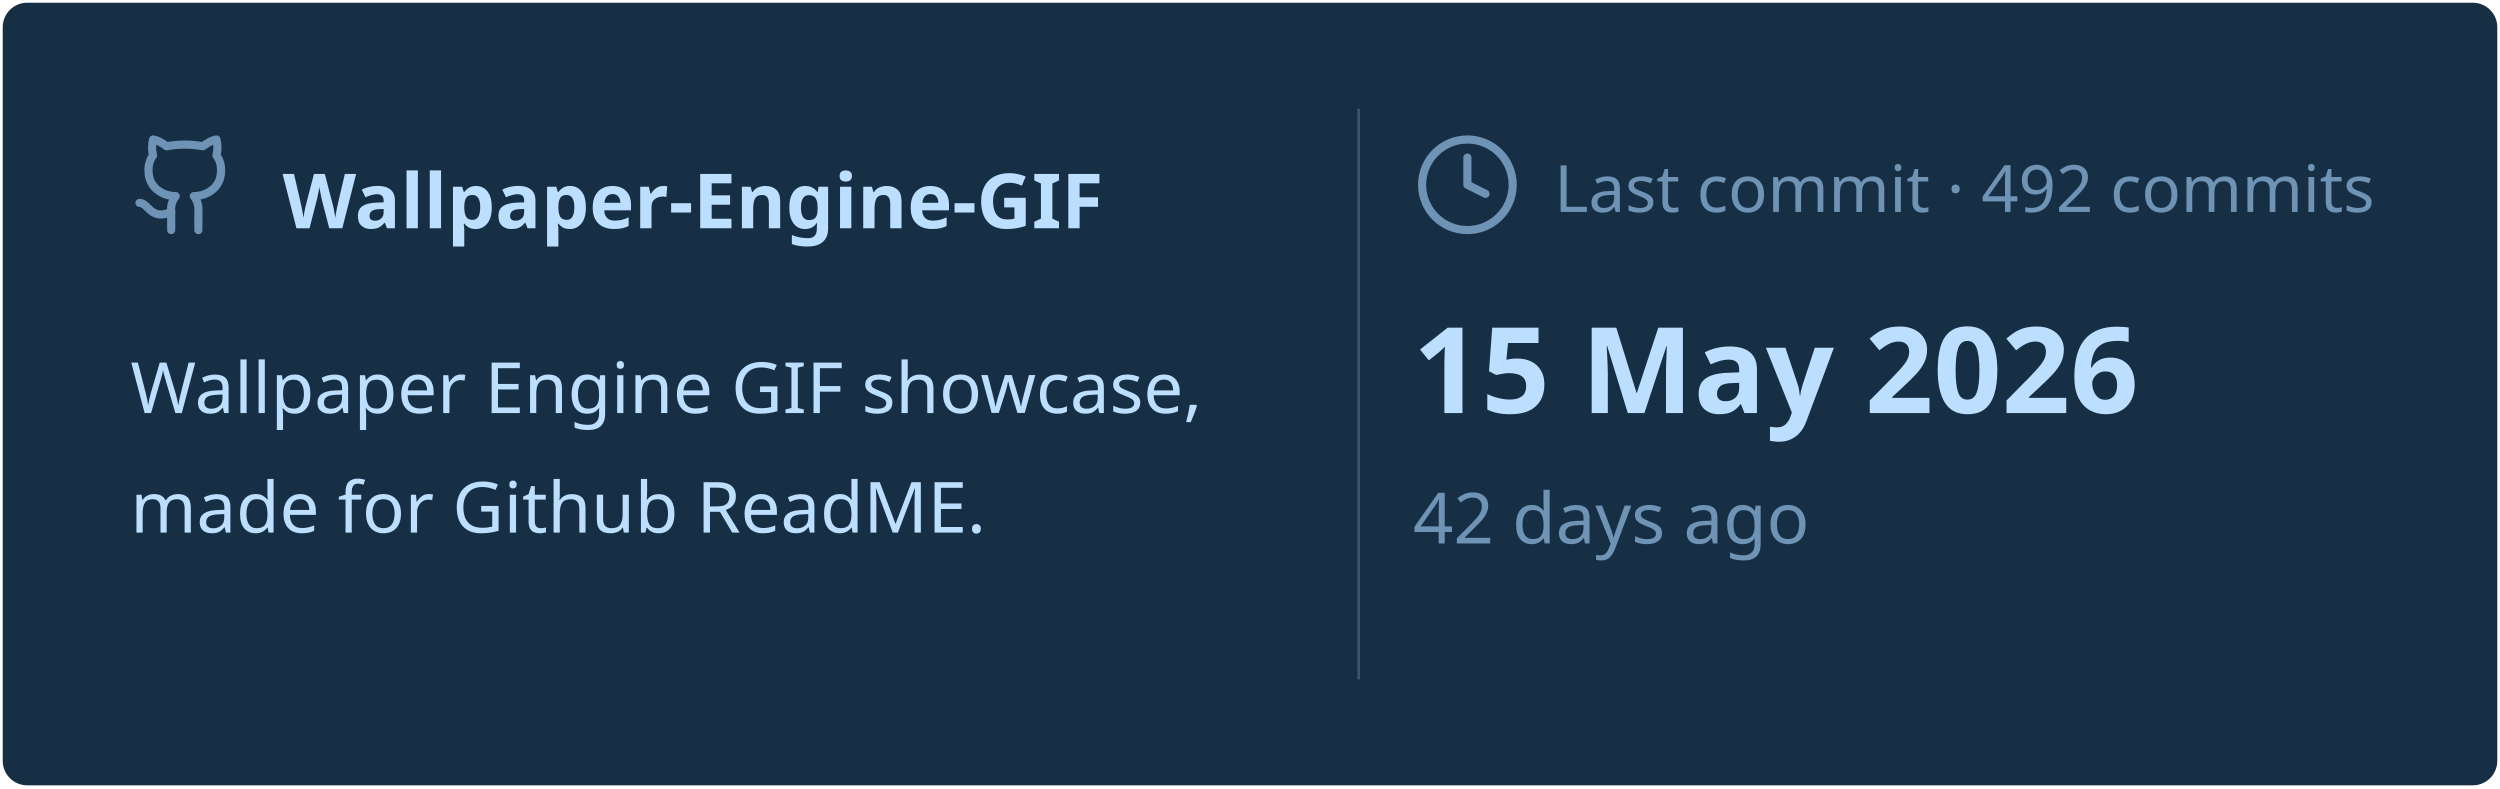
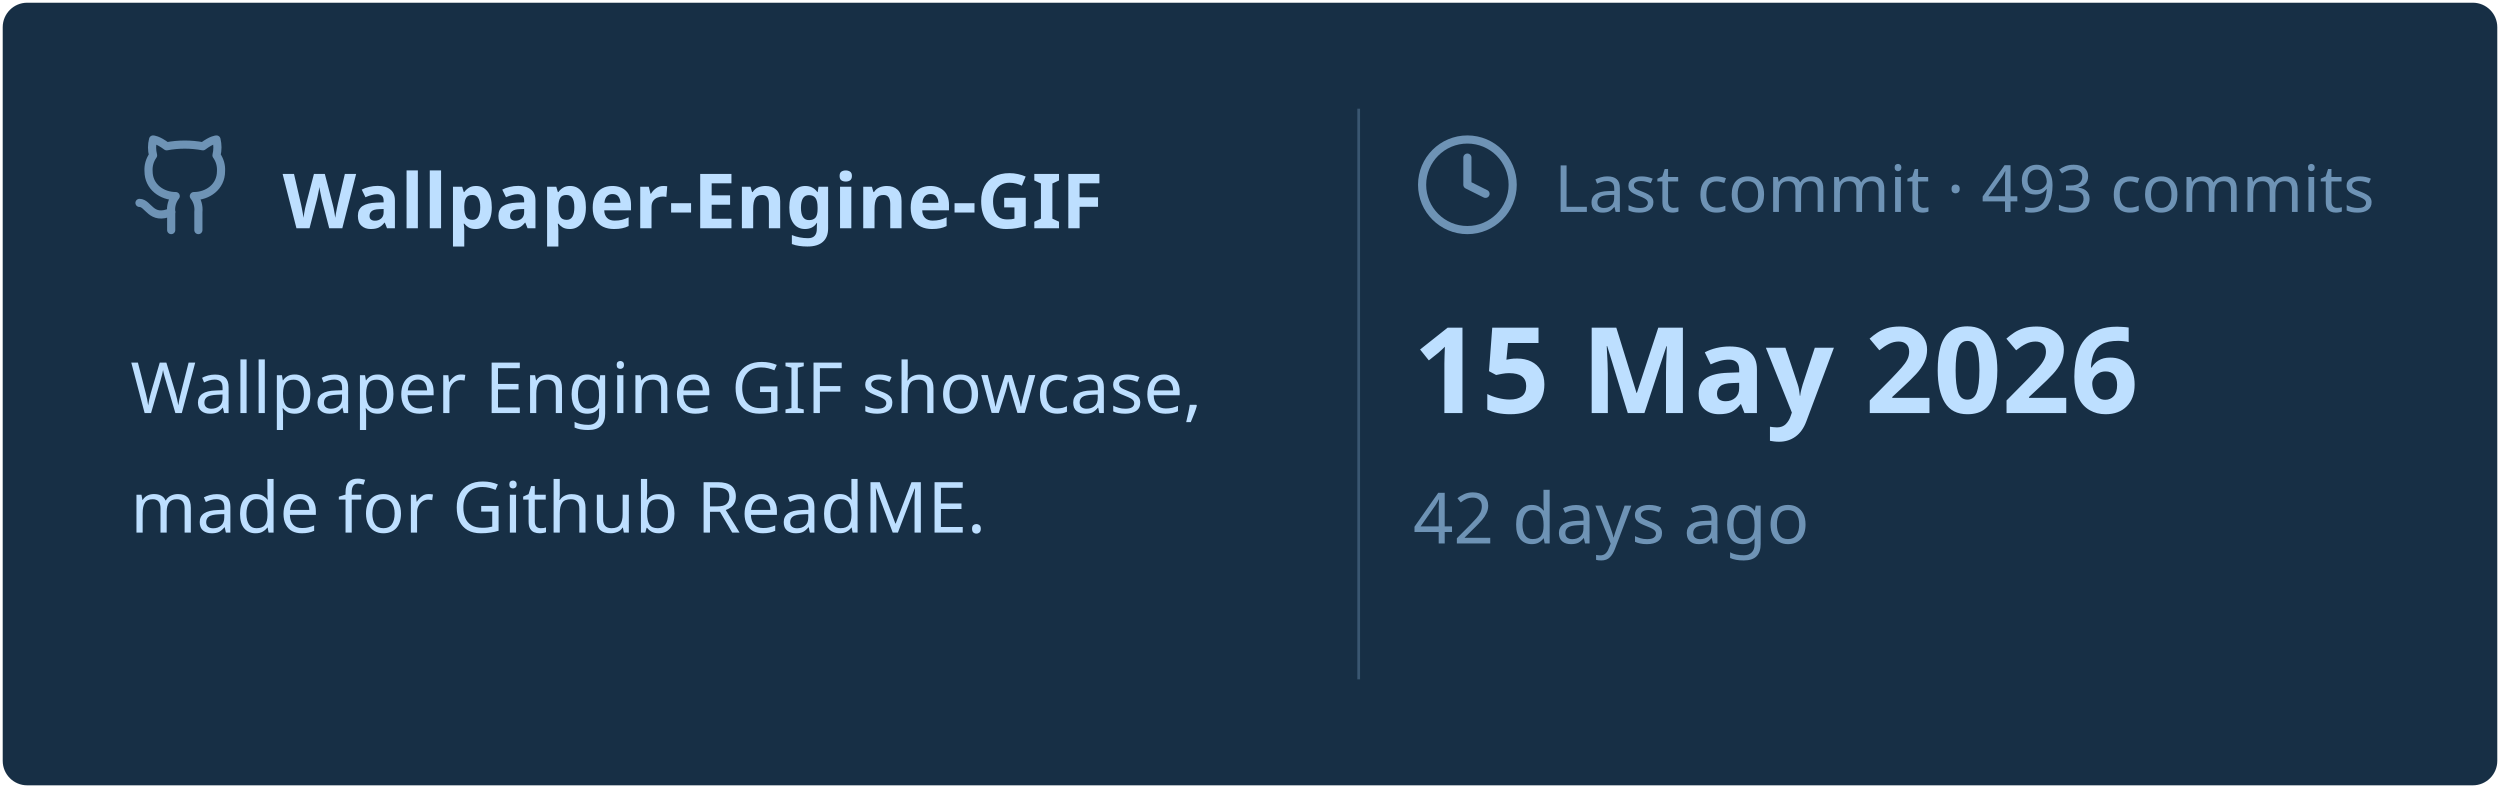
<svg xmlns="http://www.w3.org/2000/svg" viewBox="0 0 460 145" width="460px" height="145px">
  <rect stroke="#000000" stroke-opacity="0" fill="#172F45" rx="4.5" x="0.5" y="0.5" width="459" height="144" />
  <g transform="translate(24, 42)">
    <svg x="0" y="-18" width="20" height="20" viewBox="0 0 24 24" fill="none" stroke="#6E93B5" stroke-width="1.8" stroke-linecap="round" stroke-linejoin="round">
      <path d="M15 22v-4a4.8 4.8 0 0 0-1-3.5c3 0 6-2 6-5.5.08-1.25-.27-2.48-1-3.5.28-1.15.28-2.35 0-3.5 0 0-1 0-3 1.5-2.64-.5-5.36-.5-8 0C6 2 5 2 5 2c-.3 1.15-.3 2.35 0 3.5A5.403 5.403 0 0 0 4 9c0 3.5 3 5.5 6 5.5-.39.49-.68 1.05-.85 1.65-.17.6-.22 1.23-.15 1.85v4" />
      <path d="M9 18c-4.51 2-5-2-7-2" />
    </svg>
    <text x="28" y="0" font-family="&quot;Segoe UI&quot;, Ubuntu, sans-serif" font-size="14" font-weight="700" fill="#BDDFFF">Wallpaper-Engine-GIF</text>
  </g>
  <text x="24" y="76" font-family="&quot;Segoe UI&quot;, Ubuntu, sans-serif" font-size="13" font-weight="400" fill="#BDDFFF">Wallpaper Engine GIF showcase,</text>
  <text x="24" y="98" font-family="&quot;Segoe UI&quot;, Ubuntu, sans-serif" font-size="13" font-weight="400" fill="#BDDFFF">made for Github ReadME.</text>
  <line x1="250" y1="20" x2="250" y2="125" stroke="#6E93B5" stroke-width="0.5" stroke-opacity="0.4" />
  <svg x="260" y="24" width="20" height="20" viewBox="0 0 24 24" fill="none" stroke="#6E93B5" stroke-width="1.8" stroke-linecap="round" stroke-linejoin="round">
    <circle cx="12" cy="12" r="10" />
    <polyline points="12 6 12 12 16 14" />
  </svg>
-   <text x="286" y="39" font-family="&quot;Segoe UI&quot;, Ubuntu, sans-serif" font-size="12" font-weight="400" fill="#6E93B5">Last commit · 492 commits</text>
+   <text x="286" y="39" font-family="&quot;Segoe UI&quot;, Ubuntu, sans-serif" font-size="12" font-weight="400" fill="#6E93B5">Last commit · 493 commits</text>
  <text x="260" y="76" font-family="&quot;Segoe UI&quot;, Ubuntu, sans-serif" font-size="22" font-weight="700" fill="#BDDFFF">15 May 2026</text>
  <text x="260" y="100" font-family="&quot;Segoe UI&quot;, Ubuntu, sans-serif" font-size="13" font-weight="400" fill="#6E93B5">42 days ago</text>
</svg>
